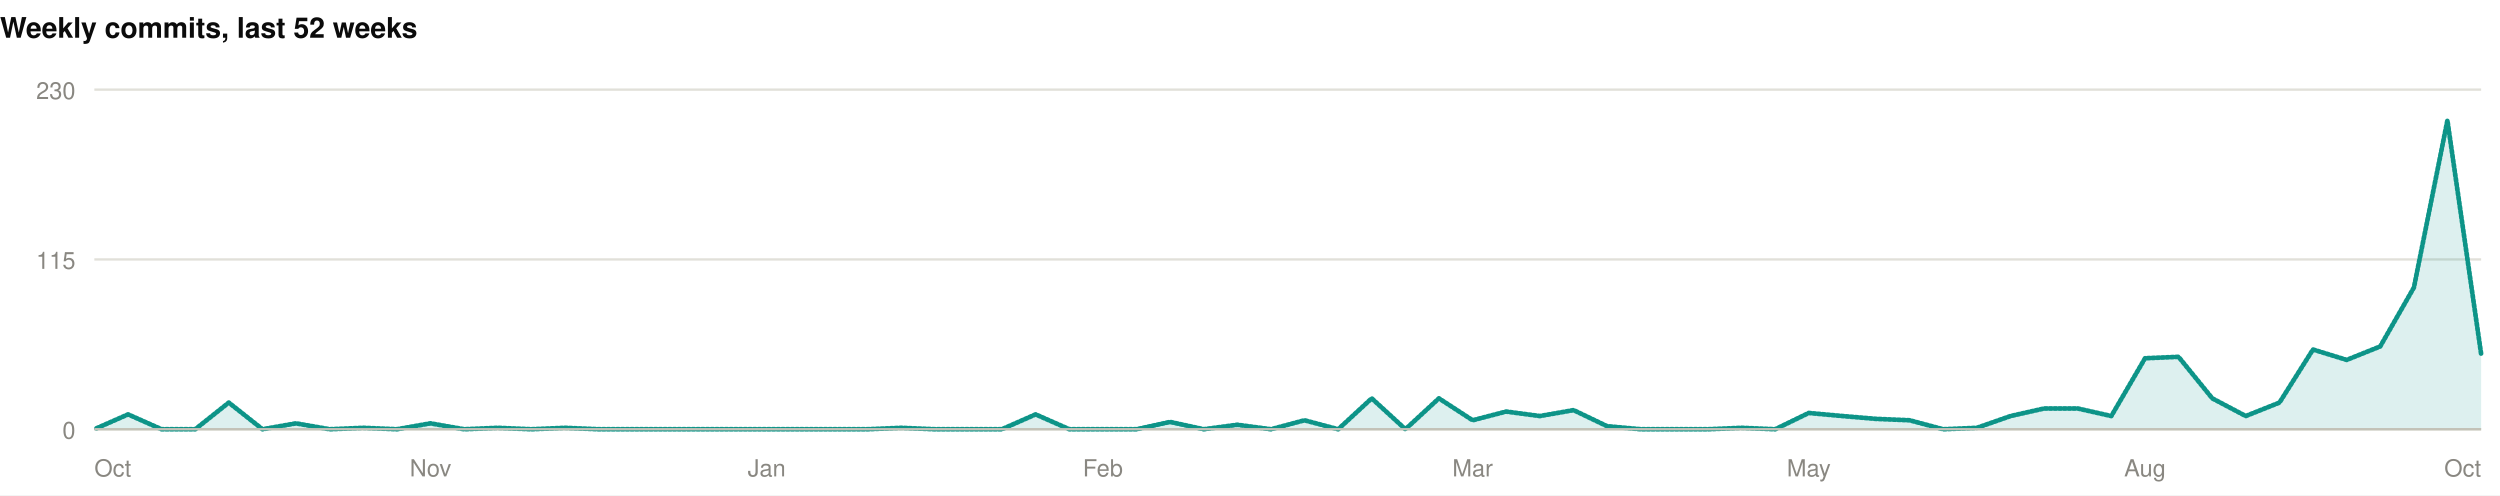
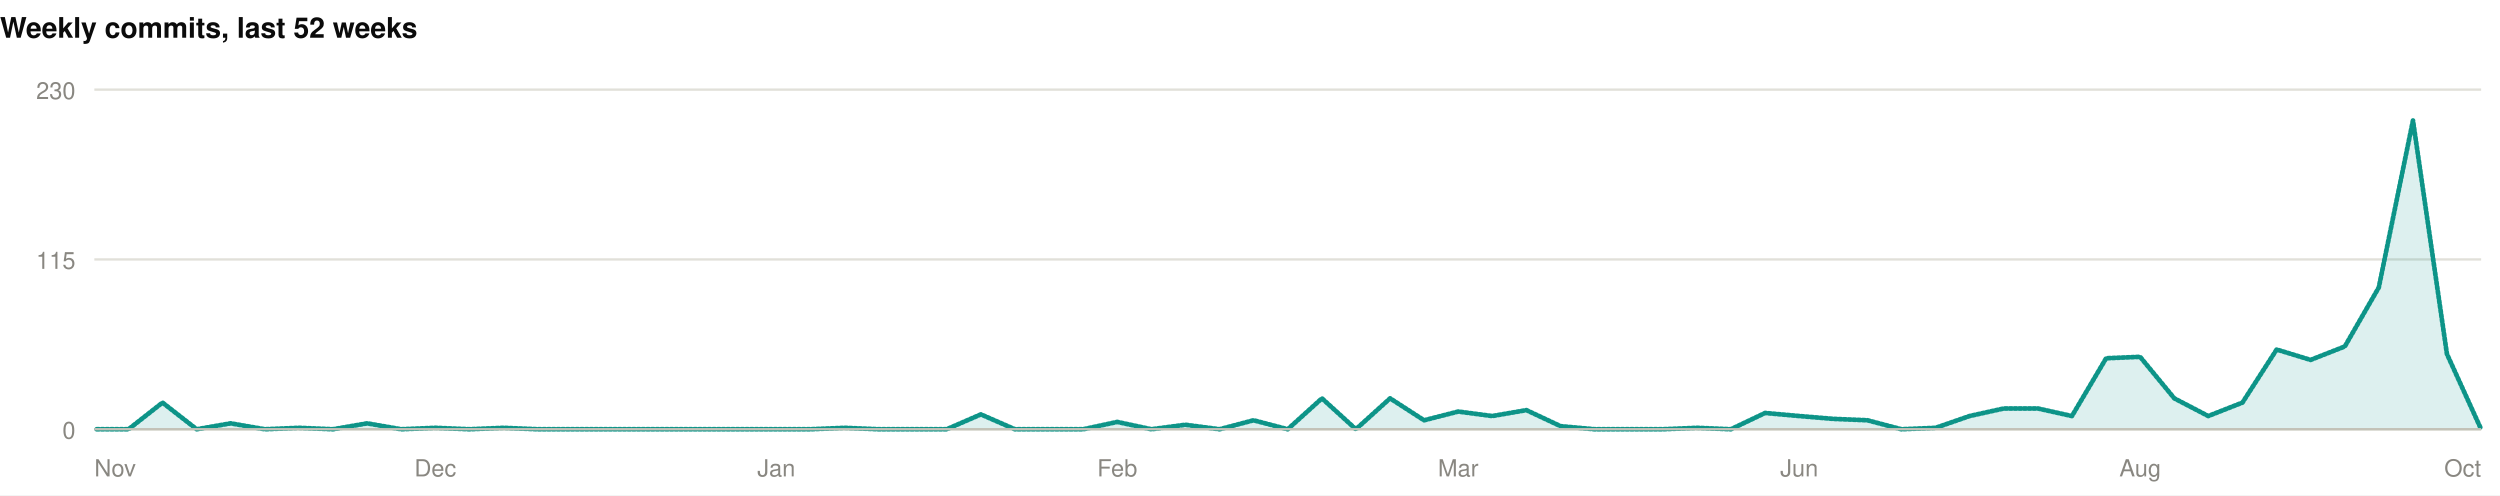
<svg xmlns="http://www.w3.org/2000/svg" width="1060" height="210" viewBox="0 0 1060 210" role="img">
  <rect width="1060" height="210" fill="#ffffff" />
  <style>
@keyframes grow{from{transform:scaleX(0)}}
@keyframes rise{from{opacity:0;transform:translateY(9px)}}
@keyframes fade{from{opacity:0}}
@keyframes draw{to{stroke-dashoffset:0}}
.bar{transform-box:fill-box;transform-origin:left center;animation:grow .9s cubic-bezier(.22,1,.36,1) var(--d,0s) both}
.rise{animation:rise .7s cubic-bezier(.22,1,.36,1) var(--d,0s) both}
.fade{animation:fade .8s ease-out var(--d,0s) both}
.draw{animation:draw 1.7s ease-out .1s both}
@media (prefers-reduced-motion:reduce){
.bar,.rise,.fade,.draw{animation:none;transform:none;opacity:1;stroke-dashoffset:0}
}
</style>
  <g>
    <text x="0" y="16" font-family="-apple-system,BlinkMacSystemFont,'Segoe UI',Helvetica,Arial,sans-serif" font-size="12" font-weight="700" fill="#0b0b0b" text-anchor="start">Weekly commits, last 52 weeks</text>
    <line x1="40" y1="182" x2="1052" y2="182" stroke="#e1e0d9" stroke-width="1" />
    <text x="32" y="186" font-family="-apple-system,BlinkMacSystemFont,'Segoe UI',Helvetica,Arial,sans-serif" font-size="10" font-weight="400" fill="#898781" text-anchor="end">0</text>
    <line x1="40" y1="110" x2="1052" y2="110" stroke="#e1e0d9" stroke-width="1" />
    <text x="32" y="114" font-family="-apple-system,BlinkMacSystemFont,'Segoe UI',Helvetica,Arial,sans-serif" font-size="10" font-weight="400" fill="#898781" text-anchor="end">115</text>
    <line x1="40" y1="38" x2="1052" y2="38" stroke="#e1e0d9" stroke-width="1" />
    <text x="32" y="42" font-family="-apple-system,BlinkMacSystemFont,'Segoe UI',Helvetica,Arial,sans-serif" font-size="10" font-weight="400" fill="#898781" text-anchor="end">230</text>
-     <path class="fade" style="--d:.5s" d="M40.0,182.0L54.3,175.7L68.5,182.0L82.8,182.0L97.0,170.7L111.3,182.0L125.5,179.5L139.8,182.0L154.0,181.4L168.3,182.0L182.5,179.5L196.8,182.0L211.0,181.4L225.3,182.0L239.5,181.4L253.8,182.0L268.1,182.0L282.3,182.0L296.6,182.0L310.8,182.0L325.1,182.0L339.3,182.0L353.6,182.0L367.8,182.0L382.1,181.4L396.3,182.0L410.6,182.0L424.8,182.0L439.1,175.7L453.4,182.0L467.6,182.0L481.9,182.0L496.1,178.9L510.4,182.0L524.6,180.1L538.9,182.0L553.1,178.2L567.4,182.0L581.6,168.9L595.9,182.0L610.1,168.9L624.4,178.2L638.6,174.5L652.9,176.4L667.2,173.9L681.4,180.7L695.7,182.0L709.9,182.0L724.2,182.0L738.4,181.4L752.7,182.0L766.9,175.1L781.2,176.4L795.4,177.6L809.7,178.2L823.9,182.0L838.2,181.4L852.5,176.4L866.7,173.2L881.0,173.2L895.2,176.4L909.5,151.9L923.7,151.3L938.0,168.9L952.2,176.4L966.5,170.7L980.7,148.2L995.0,152.6L1009.2,146.9L1023.5,121.9L1037.7,51.1L1052.0,150.1L1052.0,182L40.0,182Z" fill="rgba(13,148,136,0.14)" />
-     <path class="draw" pathLength="1" stroke-dasharray="1" stroke-dashoffset="1" d="M40.0,182.0L54.3,175.7L68.5,182.0L82.8,182.0L97.0,170.7L111.3,182.0L125.5,179.5L139.8,182.0L154.0,181.4L168.3,182.0L182.5,179.5L196.8,182.0L211.0,181.4L225.3,182.0L239.5,181.4L253.8,182.0L268.1,182.0L282.3,182.0L296.6,182.0L310.8,182.0L325.1,182.0L339.3,182.0L353.6,182.0L367.8,182.0L382.1,181.4L396.3,182.0L410.6,182.0L424.8,182.0L439.1,175.7L453.4,182.0L467.6,182.0L481.9,182.0L496.1,178.9L510.4,182.0L524.6,180.1L538.9,182.0L553.1,178.2L567.4,182.0L581.6,168.9L595.9,182.0L610.1,168.9L624.4,178.2L638.6,174.5L652.9,176.4L667.2,173.9L681.4,180.7L695.7,182.0L709.9,182.0L724.2,182.0L738.4,181.4L752.7,182.0L766.9,175.1L781.2,176.4L795.4,177.6L809.7,178.2L823.9,182.0L838.2,181.4L852.5,176.4L866.7,173.2L881.0,173.2L895.2,176.4L909.5,151.9L923.7,151.3L938.0,168.9L952.2,176.4L966.5,170.7L980.7,148.2L995.0,152.6L1009.2,146.9L1023.5,121.9L1037.7,51.1L1052.0,150.1" fill="none" stroke="#0d9488" stroke-width="2" stroke-linejoin="round" stroke-linecap="round" />
+     <path class="fade" style="--d:.5s" d="M40.0,182.0L54.5,182.0L68.9,170.7L83.4,182.0L97.8,179.5L112.3,182.0L126.7,181.4L141.2,182.0L155.7,179.5L170.1,182.0L184.6,181.4L199.0,182.0L213.5,181.4L227.9,182.0L242.4,182.0L256.9,182.0L271.3,182.0L285.8,182.0L300.2,182.0L314.7,182.0L329.1,182.0L343.6,182.0L358.1,181.4L372.5,182.0L387.0,182.0L401.4,182.0L415.9,175.7L430.3,182.0L444.8,182.0L459.3,182.0L473.7,178.9L488.2,182.0L502.6,180.1L517.1,182.0L531.5,178.2L546.0,182.0L560.5,168.9L574.9,182.0L589.4,168.9L603.8,178.2L618.3,174.5L632.7,176.4L647.2,173.9L661.7,180.7L676.1,182.0L690.6,182.0L705.0,182.0L719.5,181.4L733.9,182.0L748.4,175.1L762.9,176.4L777.3,177.6L791.8,178.2L806.2,182.0L820.7,181.4L835.1,176.4L849.6,173.2L864.1,173.2L878.5,176.4L893.0,151.9L907.4,151.3L921.9,168.9L936.3,176.4L950.8,170.7L965.3,148.2L979.7,152.6L994.2,146.9L1008.6,121.9L1023.1,51.1L1037.5,150.1L1052.0,182.0L1052.0,182L40.0,182Z" fill="rgba(13,148,136,0.14)" />
+     <path class="draw" pathLength="1" stroke-dasharray="1" stroke-dashoffset="1" d="M40.0,182.0L54.5,182.0L68.9,170.7L83.4,182.0L97.8,179.5L112.3,182.0L126.7,181.4L141.2,182.0L155.7,179.5L170.1,182.0L184.6,181.4L199.0,182.0L213.5,181.4L227.9,182.0L242.4,182.0L256.9,182.0L271.3,182.0L285.8,182.0L300.2,182.0L314.7,182.0L329.1,182.0L343.6,182.0L358.1,181.4L372.5,182.0L387.0,182.0L401.4,182.0L415.9,175.7L430.3,182.0L444.8,182.0L459.3,182.0L473.7,178.9L488.2,182.0L502.6,180.1L517.1,182.0L531.5,178.2L546.0,182.0L560.5,168.9L574.9,182.0L589.4,168.9L603.8,178.2L618.3,174.5L632.7,176.4L647.2,173.9L661.7,180.7L676.1,182.0L690.6,182.0L705.0,182.0L719.5,181.4L733.9,182.0L748.4,175.1L762.9,176.4L777.3,177.6L791.8,178.2L806.2,182.0L820.7,181.4L835.1,176.4L849.6,173.2L864.1,173.2L878.5,176.4L893.0,151.9L907.4,151.3L921.9,168.9L936.3,176.4L950.8,170.7L965.3,148.2L979.7,152.6L994.2,146.9L1008.6,121.9L1023.1,51.1L1037.5,150.1L1052.0,182.0" fill="none" stroke="#0d9488" stroke-width="2" stroke-linejoin="round" stroke-linecap="round" />
    <line x1="40" y1="182" x2="1052" y2="182" stroke="#c3c2b7" stroke-width="1" />
-     <text x="40" y="202" font-family="-apple-system,BlinkMacSystemFont,'Segoe UI',Helvetica,Arial,sans-serif" font-size="10" font-weight="400" fill="#898781" text-anchor="start">Oct</text>
-     <text x="182.535" y="202" font-family="-apple-system,BlinkMacSystemFont,'Segoe UI',Helvetica,Arial,sans-serif" font-size="10" font-weight="400" fill="#898781" text-anchor="middle">Nov</text>
-     <text x="325.07" y="202" font-family="-apple-system,BlinkMacSystemFont,'Segoe UI',Helvetica,Arial,sans-serif" font-size="10" font-weight="400" fill="#898781" text-anchor="middle">Jan</text>
-     <text x="467.606" y="202" font-family="-apple-system,BlinkMacSystemFont,'Segoe UI',Helvetica,Arial,sans-serif" font-size="10" font-weight="400" fill="#898781" text-anchor="middle">Feb</text>
-     <text x="624.394" y="202" font-family="-apple-system,BlinkMacSystemFont,'Segoe UI',Helvetica,Arial,sans-serif" font-size="10" font-weight="400" fill="#898781" text-anchor="middle">Mar</text>
-     <text x="766.93" y="202" font-family="-apple-system,BlinkMacSystemFont,'Segoe UI',Helvetica,Arial,sans-serif" font-size="10" font-weight="400" fill="#898781" text-anchor="middle">May</text>
-     <text x="909.465" y="202" font-family="-apple-system,BlinkMacSystemFont,'Segoe UI',Helvetica,Arial,sans-serif" font-size="10" font-weight="400" fill="#898781" text-anchor="middle">Aug</text>
+     <text x="40" y="202" font-family="-apple-system,BlinkMacSystemFont,'Segoe UI',Helvetica,Arial,sans-serif" font-size="10" font-weight="400" fill="#898781" text-anchor="start">Nov</text>
+     <text x="184.571" y="202" font-family="-apple-system,BlinkMacSystemFont,'Segoe UI',Helvetica,Arial,sans-serif" font-size="10" font-weight="400" fill="#898781" text-anchor="middle">Dec</text>
+     <text x="329.143" y="202" font-family="-apple-system,BlinkMacSystemFont,'Segoe UI',Helvetica,Arial,sans-serif" font-size="10" font-weight="400" fill="#898781" text-anchor="middle">Jan</text>
+     <text x="473.714" y="202" font-family="-apple-system,BlinkMacSystemFont,'Segoe UI',Helvetica,Arial,sans-serif" font-size="10" font-weight="400" fill="#898781" text-anchor="middle">Feb</text>
+     <text x="618.286" y="202" font-family="-apple-system,BlinkMacSystemFont,'Segoe UI',Helvetica,Arial,sans-serif" font-size="10" font-weight="400" fill="#898781" text-anchor="middle">Mar</text>
+     <text x="762.857" y="202" font-family="-apple-system,BlinkMacSystemFont,'Segoe UI',Helvetica,Arial,sans-serif" font-size="10" font-weight="400" fill="#898781" text-anchor="middle">Jun</text>
+     <text x="907.429" y="202" font-family="-apple-system,BlinkMacSystemFont,'Segoe UI',Helvetica,Arial,sans-serif" font-size="10" font-weight="400" fill="#898781" text-anchor="middle">Aug</text>
    <text x="1052" y="202" font-family="-apple-system,BlinkMacSystemFont,'Segoe UI',Helvetica,Arial,sans-serif" font-size="10" font-weight="400" fill="#898781" text-anchor="end">Oct</text>
  </g>
</svg>
